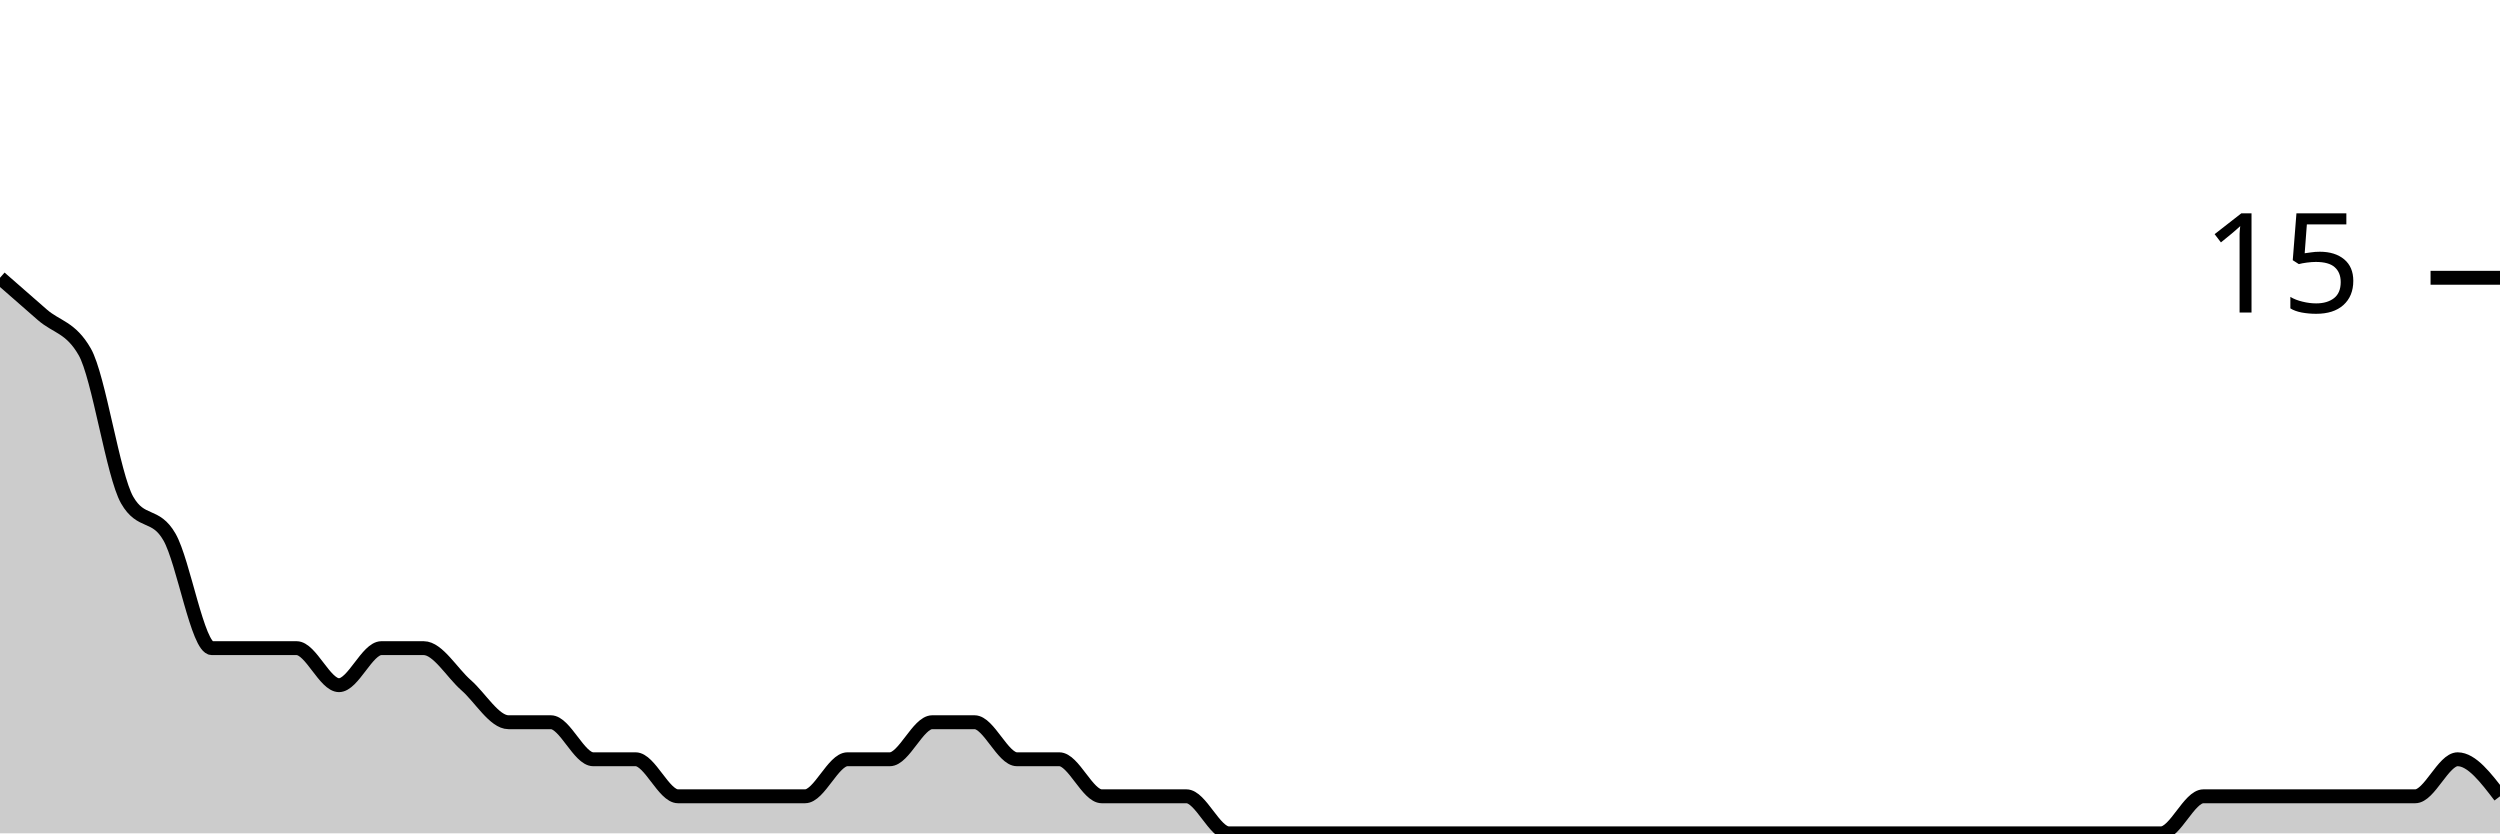
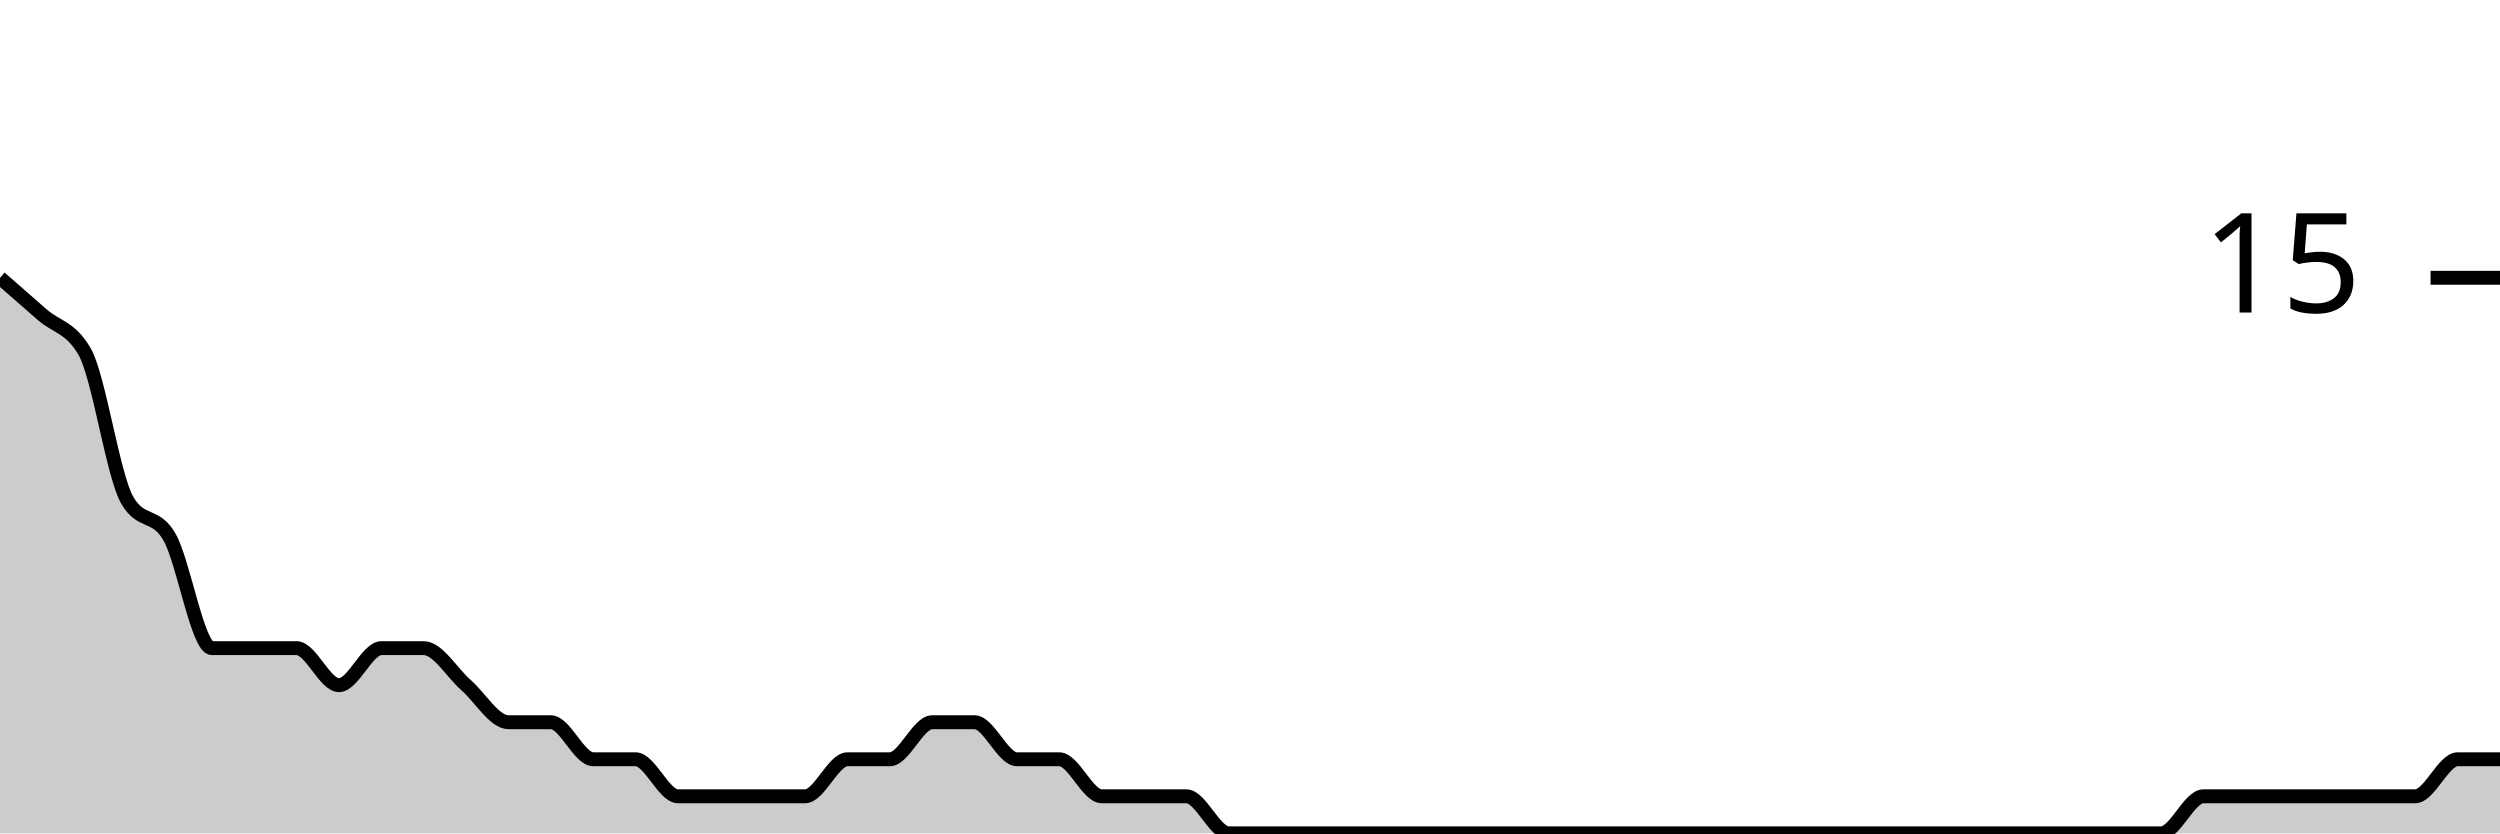
<svg xmlns="http://www.w3.org/2000/svg" viewBox="0 0 180 60">
  <g transform="translate(0,20)">
-     <path class="area" fill="rgba(0, 0, 0, 0.2)" d="M0,0C1.017,0.889,2.034,1.778,3.051,2.667C4.068,3.556,5.085,3.556,6.102,5.333C7.119,7.111,8.136,14.222,9.153,16C10.169,17.778,11.186,16.889,12.203,18.667C13.22,20.444,14.237,26.667,15.254,26.667C16.271,26.667,17.288,26.667,18.305,26.667C19.322,26.667,20.339,26.667,21.356,26.667C22.373,26.667,23.39,29.333,24.407,29.333C25.424,29.333,26.441,26.667,27.458,26.667C28.475,26.667,29.492,26.667,30.508,26.667C31.525,26.667,32.542,28.444,33.559,29.333C34.576,30.222,35.593,32,36.61,32C37.627,32,38.644,32,39.661,32C40.678,32,41.695,34.667,42.712,34.667C43.729,34.667,44.746,34.667,45.763,34.667C46.78,34.667,47.797,37.333,48.814,37.333C49.831,37.333,50.847,37.333,51.864,37.333C52.881,37.333,53.898,37.333,54.915,37.333C55.932,37.333,56.949,37.333,57.966,37.333C58.983,37.333,60,34.667,61.017,34.667C62.034,34.667,63.051,34.667,64.068,34.667C65.085,34.667,66.102,32,67.119,32C68.136,32,69.153,32,70.169,32C71.186,32,72.203,34.667,73.22,34.667C74.237,34.667,75.254,34.667,76.271,34.667C77.288,34.667,78.305,37.333,79.322,37.333C80.339,37.333,81.356,37.333,82.373,37.333C83.39,37.333,84.407,37.333,85.424,37.333C86.441,37.333,87.458,40,88.475,40C89.492,40,90.508,40,91.525,40C92.542,40,93.559,40,94.576,40C95.593,40,96.61,40,97.627,40C98.644,40,99.661,40,100.678,40C101.695,40,102.712,40,103.729,40C104.746,40,105.763,40,106.78,40C107.797,40,108.814,40,109.831,40C110.847,40,111.864,40,112.881,40C113.898,40,114.915,40,115.932,40C116.949,40,117.966,40,118.983,40C120,40,121.017,40,122.034,40C123.051,40,124.068,40,125.085,40C126.102,40,127.119,40,128.136,40C129.153,40,130.169,40,131.186,40C132.203,40,133.22,40,134.237,40C135.254,40,136.271,40,137.288,40C138.305,40,139.322,40,140.339,40C141.356,40,142.373,40,143.39,40C144.407,40,145.424,40,146.441,40C147.458,40,148.475,40,149.492,40C150.508,40,151.525,40,152.542,40C153.559,40,154.576,40,155.593,40C156.61,40,157.627,37.333,158.644,37.333C159.661,37.333,160.678,37.333,161.695,37.333C162.712,37.333,163.729,37.333,164.746,37.333C165.763,37.333,166.78,37.333,167.797,37.333C168.814,37.333,169.831,37.333,170.847,37.333C171.864,37.333,172.881,37.333,173.898,37.333C174.915,37.333,175.932,34.667,176.949,34.667C177.966,34.667,178.983,36,180,37.333L180,40C178.983,40,177.966,40,176.949,40C175.932,40,174.915,40,173.898,40C172.881,40,171.864,40,170.847,40C169.831,40,168.814,40,167.797,40C166.78,40,165.763,40,164.746,40C163.729,40,162.712,40,161.695,40C160.678,40,159.661,40,158.644,40C157.627,40,156.61,40,155.593,40C154.576,40,153.559,40,152.542,40C151.525,40,150.508,40,149.492,40C148.475,40,147.458,40,146.441,40C145.424,40,144.407,40,143.39,40C142.373,40,141.356,40,140.339,40C139.322,40,138.305,40,137.288,40C136.271,40,135.254,40,134.237,40C133.22,40,132.203,40,131.186,40C130.169,40,129.153,40,128.136,40C127.119,40,126.102,40,125.085,40C124.068,40,123.051,40,122.034,40C121.017,40,120,40,118.983,40C117.966,40,116.949,40,115.932,40C114.915,40,113.898,40,112.881,40C111.864,40,110.847,40,109.831,40C108.814,40,107.797,40,106.78,40C105.763,40,104.746,40,103.729,40C102.712,40,101.695,40,100.678,40C99.661,40,98.644,40,97.627,40C96.61,40,95.593,40,94.576,40C93.559,40,92.542,40,91.525,40C90.508,40,89.492,40,88.475,40C87.458,40,86.441,40,85.424,40C84.407,40,83.39,40,82.373,40C81.356,40,80.339,40,79.322,40C78.305,40,77.288,40,76.271,40C75.254,40,74.237,40,73.22,40C72.203,40,71.186,40,70.169,40C69.153,40,68.136,40,67.119,40C66.102,40,65.085,40,64.068,40C63.051,40,62.034,40,61.017,40C60,40,58.983,40,57.966,40C56.949,40,55.932,40,54.915,40C53.898,40,52.881,40,51.864,40C50.847,40,49.831,40,48.814,40C47.797,40,46.78,40,45.763,40C44.746,40,43.729,40,42.712,40C41.695,40,40.678,40,39.661,40C38.644,40,37.627,40,36.61,40C35.593,40,34.576,40,33.559,40C32.542,40,31.525,40,30.508,40C29.492,40,28.475,40,27.458,40C26.441,40,25.424,40,24.407,40C23.39,40,22.373,40,21.356,40C20.339,40,19.322,40,18.305,40C17.288,40,16.271,40,15.254,40C14.237,40,13.22,40,12.203,40C11.186,40,10.169,40,9.153,40C8.136,40,7.119,40,6.102,40C5.085,40,4.068,40,3.051,40C2.034,40,1.017,40,0,40Z" />
-     <path class="line" stroke="black" fill="none" d="M0,0C1.017,0.889,2.034,1.778,3.051,2.667C4.068,3.556,5.085,3.556,6.102,5.333C7.119,7.111,8.136,14.222,9.153,16C10.169,17.778,11.186,16.889,12.203,18.667C13.22,20.444,14.237,26.667,15.254,26.667C16.271,26.667,17.288,26.667,18.305,26.667C19.322,26.667,20.339,26.667,21.356,26.667C22.373,26.667,23.39,29.333,24.407,29.333C25.424,29.333,26.441,26.667,27.458,26.667C28.475,26.667,29.492,26.667,30.508,26.667C31.525,26.667,32.542,28.444,33.559,29.333C34.576,30.222,35.593,32,36.61,32C37.627,32,38.644,32,39.661,32C40.678,32,41.695,34.667,42.712,34.667C43.729,34.667,44.746,34.667,45.763,34.667C46.78,34.667,47.797,37.333,48.814,37.333C49.831,37.333,50.847,37.333,51.864,37.333C52.881,37.333,53.898,37.333,54.915,37.333C55.932,37.333,56.949,37.333,57.966,37.333C58.983,37.333,60,34.667,61.017,34.667C62.034,34.667,63.051,34.667,64.068,34.667C65.085,34.667,66.102,32,67.119,32C68.136,32,69.153,32,70.169,32C71.186,32,72.203,34.667,73.22,34.667C74.237,34.667,75.254,34.667,76.271,34.667C77.288,34.667,78.305,37.333,79.322,37.333C80.339,37.333,81.356,37.333,82.373,37.333C83.39,37.333,84.407,37.333,85.424,37.333C86.441,37.333,87.458,40,88.475,40C89.492,40,90.508,40,91.525,40C92.542,40,93.559,40,94.576,40C95.593,40,96.61,40,97.627,40C98.644,40,99.661,40,100.678,40C101.695,40,102.712,40,103.729,40C104.746,40,105.763,40,106.78,40C107.797,40,108.814,40,109.831,40C110.847,40,111.864,40,112.881,40C113.898,40,114.915,40,115.932,40C116.949,40,117.966,40,118.983,40C120,40,121.017,40,122.034,40C123.051,40,124.068,40,125.085,40C126.102,40,127.119,40,128.136,40C129.153,40,130.169,40,131.186,40C132.203,40,133.22,40,134.237,40C135.254,40,136.271,40,137.288,40C138.305,40,139.322,40,140.339,40C141.356,40,142.373,40,143.39,40C144.407,40,145.424,40,146.441,40C147.458,40,148.475,40,149.492,40C150.508,40,151.525,40,152.542,40C153.559,40,154.576,40,155.593,40C156.61,40,157.627,37.333,158.644,37.333C159.661,37.333,160.678,37.333,161.695,37.333C162.712,37.333,163.729,37.333,164.746,37.333C165.763,37.333,166.78,37.333,167.797,37.333C168.814,37.333,169.831,37.333,170.847,37.333C171.864,37.333,172.881,37.333,173.898,37.333C174.915,37.333,175.932,34.667,176.949,34.667C177.966,34.667,178.983,36,180,37.333" />
+     <path class="area" fill="rgba(0, 0, 0, 0.2)" d="M0,0C1.017,0.889,2.034,1.778,3.051,2.667C4.068,3.556,5.085,3.556,6.102,5.333C7.119,7.111,8.136,14.222,9.153,16C10.169,17.778,11.186,16.889,12.203,18.667C13.22,20.444,14.237,26.667,15.254,26.667C16.271,26.667,17.288,26.667,18.305,26.667C19.322,26.667,20.339,26.667,21.356,26.667C22.373,26.667,23.39,29.333,24.407,29.333C25.424,29.333,26.441,26.667,27.458,26.667C28.475,26.667,29.492,26.667,30.508,26.667C31.525,26.667,32.542,28.444,33.559,29.333C34.576,30.222,35.593,32,36.61,32C37.627,32,38.644,32,39.661,32C40.678,32,41.695,34.667,42.712,34.667C43.729,34.667,44.746,34.667,45.763,34.667C46.78,34.667,47.797,37.333,48.814,37.333C49.831,37.333,50.847,37.333,51.864,37.333C52.881,37.333,53.898,37.333,54.915,37.333C55.932,37.333,56.949,37.333,57.966,37.333C58.983,37.333,60,34.667,61.017,34.667C62.034,34.667,63.051,34.667,64.068,34.667C65.085,34.667,66.102,32,67.119,32C68.136,32,69.153,32,70.169,32C71.186,32,72.203,34.667,73.22,34.667C74.237,34.667,75.254,34.667,76.271,34.667C77.288,34.667,78.305,37.333,79.322,37.333C80.339,37.333,81.356,37.333,82.373,37.333C83.39,37.333,84.407,37.333,85.424,37.333C86.441,37.333,87.458,40,88.475,40C89.492,40,90.508,40,91.525,40C92.542,40,93.559,40,94.576,40C95.593,40,96.61,40,97.627,40C98.644,40,99.661,40,100.678,40C101.695,40,102.712,40,103.729,40C104.746,40,105.763,40,106.78,40C107.797,40,108.814,40,109.831,40C110.847,40,111.864,40,112.881,40C113.898,40,114.915,40,115.932,40C116.949,40,117.966,40,118.983,40C120,40,121.017,40,122.034,40C123.051,40,124.068,40,125.085,40C126.102,40,127.119,40,128.136,40C129.153,40,130.169,40,131.186,40C132.203,40,133.22,40,134.237,40C135.254,40,136.271,40,137.288,40C138.305,40,139.322,40,140.339,40C141.356,40,142.373,40,143.39,40C144.407,40,145.424,40,146.441,40C147.458,40,148.475,40,149.492,40C150.508,40,151.525,40,152.542,40C153.559,40,154.576,40,155.593,40C156.61,40,157.627,37.333,158.644,37.333C159.661,37.333,160.678,37.333,161.695,37.333C162.712,37.333,163.729,37.333,164.746,37.333C165.763,37.333,166.78,37.333,167.797,37.333C168.814,37.333,169.831,37.333,170.847,37.333C171.864,37.333,172.881,37.333,173.898,37.333C174.915,37.333,175.932,34.667,176.949,34.667C177.966,34.667,178.983,34.667,180,34.667L180,40C178.983,40,177.966,40,176.949,40C175.932,40,174.915,40,173.898,40C172.881,40,171.864,40,170.847,40C169.831,40,168.814,40,167.797,40C166.78,40,165.763,40,164.746,40C163.729,40,162.712,40,161.695,40C160.678,40,159.661,40,158.644,40C157.627,40,156.61,40,155.593,40C154.576,40,153.559,40,152.542,40C151.525,40,150.508,40,149.492,40C148.475,40,147.458,40,146.441,40C145.424,40,144.407,40,143.39,40C142.373,40,141.356,40,140.339,40C139.322,40,138.305,40,137.288,40C136.271,40,135.254,40,134.237,40C133.22,40,132.203,40,131.186,40C130.169,40,129.153,40,128.136,40C127.119,40,126.102,40,125.085,40C124.068,40,123.051,40,122.034,40C121.017,40,120,40,118.983,40C117.966,40,116.949,40,115.932,40C114.915,40,113.898,40,112.881,40C111.864,40,110.847,40,109.831,40C108.814,40,107.797,40,106.78,40C105.763,40,104.746,40,103.729,40C102.712,40,101.695,40,100.678,40C99.661,40,98.644,40,97.627,40C96.61,40,95.593,40,94.576,40C93.559,40,92.542,40,91.525,40C90.508,40,89.492,40,88.475,40C87.458,40,86.441,40,85.424,40C84.407,40,83.39,40,82.373,40C81.356,40,80.339,40,79.322,40C78.305,40,77.288,40,76.271,40C75.254,40,74.237,40,73.22,40C72.203,40,71.186,40,70.169,40C69.153,40,68.136,40,67.119,40C66.102,40,65.085,40,64.068,40C63.051,40,62.034,40,61.017,40C60,40,58.983,40,57.966,40C56.949,40,55.932,40,54.915,40C53.898,40,52.881,40,51.864,40C50.847,40,49.831,40,48.814,40C47.797,40,46.78,40,45.763,40C44.746,40,43.729,40,42.712,40C41.695,40,40.678,40,39.661,40C38.644,40,37.627,40,36.61,40C35.593,40,34.576,40,33.559,40C32.542,40,31.525,40,30.508,40C29.492,40,28.475,40,27.458,40C26.441,40,25.424,40,24.407,40C23.39,40,22.373,40,21.356,40C20.339,40,19.322,40,18.305,40C17.288,40,16.271,40,15.254,40C14.237,40,13.22,40,12.203,40C11.186,40,10.169,40,9.153,40C8.136,40,7.119,40,6.102,40C5.085,40,4.068,40,3.051,40C2.034,40,1.017,40,0,40Z" />
+     <path class="line" stroke="black" fill="none" d="M0,0C1.017,0.889,2.034,1.778,3.051,2.667C4.068,3.556,5.085,3.556,6.102,5.333C7.119,7.111,8.136,14.222,9.153,16C10.169,17.778,11.186,16.889,12.203,18.667C13.22,20.444,14.237,26.667,15.254,26.667C16.271,26.667,17.288,26.667,18.305,26.667C19.322,26.667,20.339,26.667,21.356,26.667C22.373,26.667,23.39,29.333,24.407,29.333C25.424,29.333,26.441,26.667,27.458,26.667C28.475,26.667,29.492,26.667,30.508,26.667C31.525,26.667,32.542,28.444,33.559,29.333C34.576,30.222,35.593,32,36.61,32C37.627,32,38.644,32,39.661,32C40.678,32,41.695,34.667,42.712,34.667C43.729,34.667,44.746,34.667,45.763,34.667C46.78,34.667,47.797,37.333,48.814,37.333C49.831,37.333,50.847,37.333,51.864,37.333C52.881,37.333,53.898,37.333,54.915,37.333C55.932,37.333,56.949,37.333,57.966,37.333C58.983,37.333,60,34.667,61.017,34.667C62.034,34.667,63.051,34.667,64.068,34.667C65.085,34.667,66.102,32,67.119,32C68.136,32,69.153,32,70.169,32C71.186,32,72.203,34.667,73.22,34.667C74.237,34.667,75.254,34.667,76.271,34.667C77.288,34.667,78.305,37.333,79.322,37.333C80.339,37.333,81.356,37.333,82.373,37.333C83.39,37.333,84.407,37.333,85.424,37.333C86.441,37.333,87.458,40,88.475,40C89.492,40,90.508,40,91.525,40C92.542,40,93.559,40,94.576,40C95.593,40,96.61,40,97.627,40C98.644,40,99.661,40,100.678,40C101.695,40,102.712,40,103.729,40C104.746,40,105.763,40,106.78,40C107.797,40,108.814,40,109.831,40C110.847,40,111.864,40,112.881,40C113.898,40,114.915,40,115.932,40C116.949,40,117.966,40,118.983,40C120,40,121.017,40,122.034,40C123.051,40,124.068,40,125.085,40C126.102,40,127.119,40,128.136,40C129.153,40,130.169,40,131.186,40C132.203,40,133.22,40,134.237,40C135.254,40,136.271,40,137.288,40C138.305,40,139.322,40,140.339,40C141.356,40,142.373,40,143.39,40C144.407,40,145.424,40,146.441,40C147.458,40,148.475,40,149.492,40C150.508,40,151.525,40,152.542,40C153.559,40,154.576,40,155.593,40C156.61,40,157.627,37.333,158.644,37.333C159.661,37.333,160.678,37.333,161.695,37.333C162.712,37.333,163.729,37.333,164.746,37.333C165.763,37.333,166.78,37.333,167.797,37.333C168.814,37.333,169.831,37.333,170.847,37.333C171.864,37.333,172.881,37.333,173.898,37.333C174.915,37.333,175.932,34.667,176.949,34.667C177.966,34.667,178.983,34.667,180,34.667" />
    <path class="axis-ceiling" stroke-width="1" stroke="black" fill="none" d="M175,0L180,0" />
    <text class="axis-ceiling-label" font-family="sans-serif" text-anchor="end" font-size="10px" x="170" y="2.5">15</text>
  </g>
</svg>
